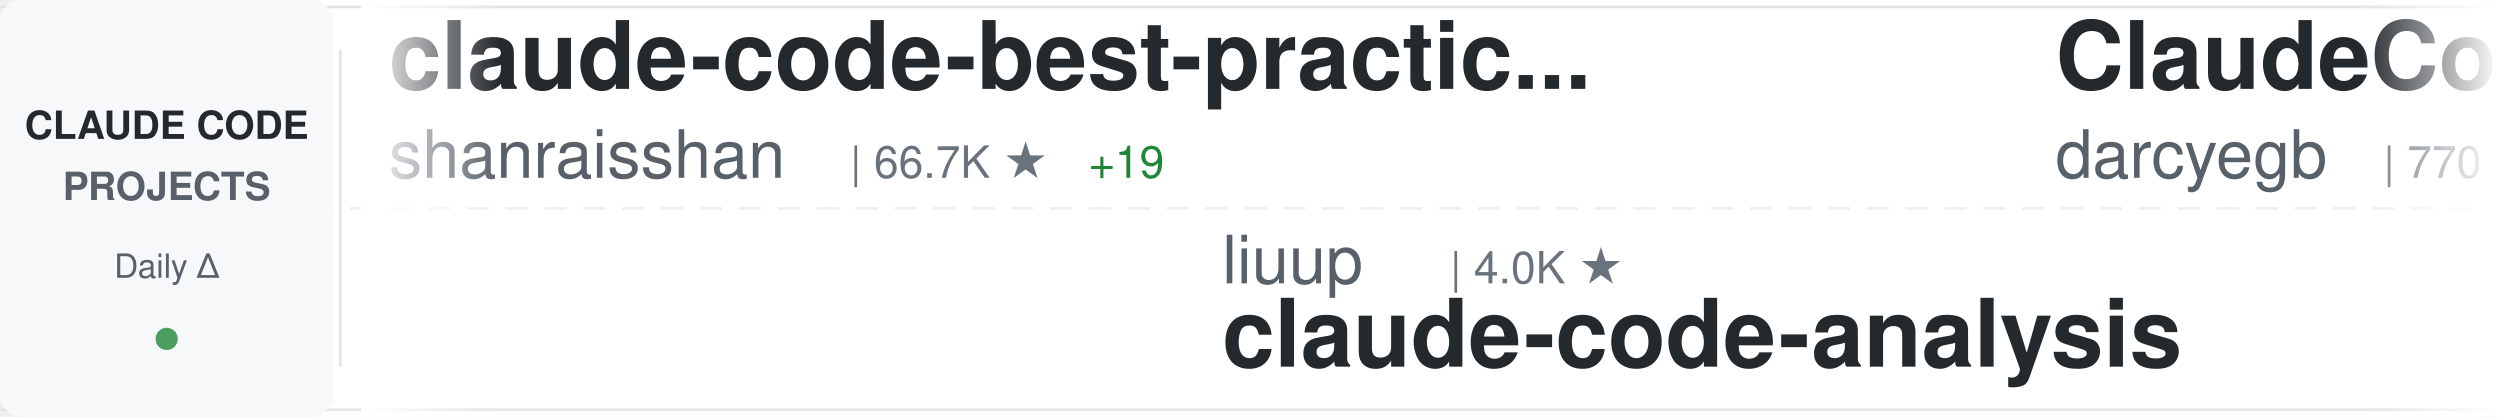
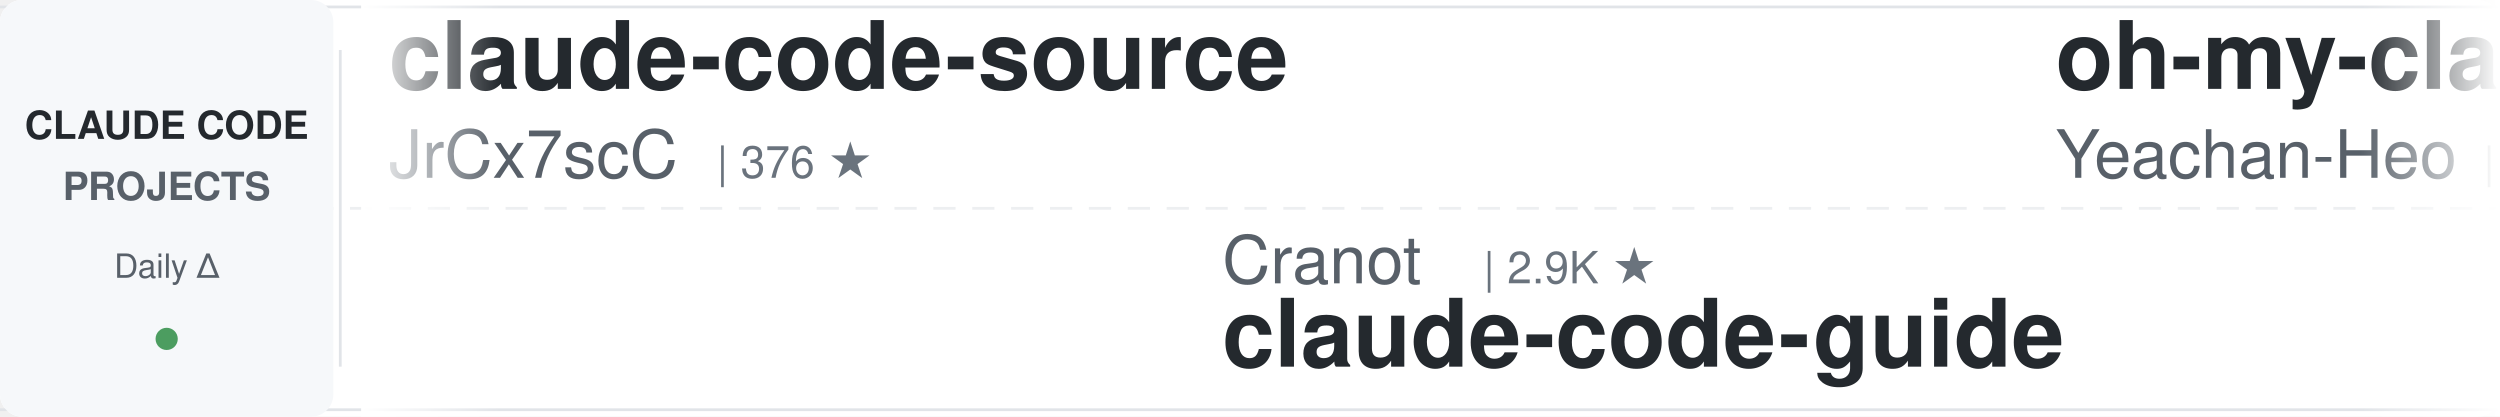
<svg xmlns="http://www.w3.org/2000/svg" width="900" height="150">
  <defs>
    <linearGradient id="awesomeLeftFade" x1="0%" y1="0%" x2="100%" y2="0%">
      <stop offset="0%" style="stop-color:#ffffff;stop-opacity:1" />
      <stop offset="100%" style="stop-color:#ffffff;stop-opacity:0" />
    </linearGradient>
    <linearGradient id="awesomeRightFade" x1="0%" y1="0%" x2="100%" y2="0%">
      <stop offset="0%" style="stop-color:#ffffff;stop-opacity:0" />
      <stop offset="100%" style="stop-color:#ffffff;stop-opacity:1" />
    </linearGradient>
  </defs>
  <rect width="900" height="150" fill="#ffffff" rx="8" />
  <rect x="0" y="2" width="900" height="1" fill="#e1e4e8" />
  <rect x="0" y="147" width="900" height="1" fill="#e1e4e8" />
  <line x1="0" y1="75" x2="900" y2="75" stroke="#e1e4e8" stroke-width="1" stroke-dasharray="8 6" opacity="0.6" />
  <rect x="0" y="0" width="120" height="150" fill="#f6f8fa" rx="8" />
  <text x="60" y="50" font-family="-apple-system, BlinkMacSystemFont, 'Segoe UI', Helvetica, Arial, sans-serif" font-size="14" font-weight="600" fill="#24292e" text-anchor="middle">CLAUDE CODE</text>
  <text x="60" y="72" font-family="-apple-system, BlinkMacSystemFont, 'Segoe UI', Helvetica, Arial, sans-serif" font-size="14" font-weight="600" fill="#586069" text-anchor="middle">PROJECTS</text>
  <text x="60" y="100" font-family="-apple-system, BlinkMacSystemFont, 'Segoe UI', Helvetica, Arial, sans-serif" font-size="12" font-weight="500" fill="#586069" text-anchor="middle">Daily Δ</text>
  <circle cx="60" cy="122" r="4" fill="#22863a" opacity="0.8" />
  <rect x="122" y="18" width="1" height="114" fill="#e1e4e8" />
  <clipPath id="awesomeTickerClip">
    <rect x="130" y="0" width="770" height="150" />
  </clipPath>
  <g clip-path="url(#awesomeTickerClip)">
    <g id="awesomeTickerItems">
      <animateTransform attributeName="transform" attributeType="XML" type="translate" from="0 0" to="-3000 0" dur="54s" repeatCount="indefinite" />
      <g transform="translate(0, 0)">
-         <text x="140" y="32" font-family="-apple-system, BlinkMacSystemFont, 'Segoe UI', Helvetica, Arial, sans-serif" font-size="34" font-weight="600" fill="#24292e">claude-code-best-practic...</text>
-         <text x="140" y="64" font-family="-apple-system, BlinkMacSystemFont, 'Segoe UI', Helvetica, Arial, sans-serif" font-size="24" font-weight="400" fill="#586069">shanraisshan</text>
-         <text x="306" y="64" font-family="-apple-system, BlinkMacSystemFont, 'Segoe UI', Helvetica, Arial, sans-serif" font-size="16" font-weight="500" fill="#6a737d">| 66.7K ★</text>
-         <text x="392" y="64" font-family="-apple-system, BlinkMacSystemFont, 'Segoe UI', Helvetica, Arial, sans-serif" font-size="16" font-weight="500" fill="#22863a"> +19</text>
-       </g>
-       <g transform="translate(300, 0)">
-         <text x="140" y="102" font-family="-apple-system, BlinkMacSystemFont, 'Segoe UI', Helvetica, Arial, sans-serif" font-size="24" font-weight="400" fill="#586069">liuup</text>
-         <text x="222" y="102" font-family="-apple-system, BlinkMacSystemFont, 'Segoe UI', Helvetica, Arial, sans-serif" font-size="16" font-weight="500" fill="#6a737d">| 4.0K ★</text>
-         <text x="140" y="132" font-family="-apple-system, BlinkMacSystemFont, 'Segoe UI', Helvetica, Arial, sans-serif" font-size="34" font-weight="600" fill="#24292e">claude-code-analysis</text>
-       </g>
-       <g transform="translate(600, 0)">
-         <text x="140" y="32" font-family="-apple-system, BlinkMacSystemFont, 'Segoe UI', Helvetica, Arial, sans-serif" font-size="34" font-weight="600" fill="#24292e">ClaudeCodeAgents</text>
-         <text x="140" y="64" font-family="-apple-system, BlinkMacSystemFont, 'Segoe UI', Helvetica, Arial, sans-serif" font-size="24" font-weight="400" fill="#586069">darcyegb</text>
-         <text x="258" y="64" font-family="-apple-system, BlinkMacSystemFont, 'Segoe UI', Helvetica, Arial, sans-serif" font-size="16" font-weight="500" fill="#6a737d">| 770 ★</text>
-       </g>
-       <g transform="translate(900, 0)">
-         <text x="140" y="102" font-family="-apple-system, BlinkMacSystemFont, 'Segoe UI', Helvetica, Arial, sans-serif" font-size="24" font-weight="400" fill="#586069">VILA-Lab</text>
-         <text x="258" y="102" font-family="-apple-system, BlinkMacSystemFont, 'Segoe UI', Helvetica, Arial, sans-serif" font-size="16" font-weight="500" fill="#6a737d">| 2.1K ★</text>
-         <text x="335" y="102" font-family="-apple-system, BlinkMacSystemFont, 'Segoe UI', Helvetica, Arial, sans-serif" font-size="16" font-weight="500" fill="#22863a"> +1</text>
-         <text x="140" y="132" font-family="-apple-system, BlinkMacSystemFont, 'Segoe UI', Helvetica, Arial, sans-serif" font-size="34" font-weight="600" fill="#24292e">Dive-into-Claude-Code</text>
-       </g>
-       <g transform="translate(1200, 0)">
-         <text x="140" y="32" font-family="-apple-system, BlinkMacSystemFont, 'Segoe UI', Helvetica, Arial, sans-serif" font-size="34" font-weight="600" fill="#24292e">awesome-claude-code</text>
-         <text x="140" y="64" font-family="-apple-system, BlinkMacSystemFont, 'Segoe UI', Helvetica, Arial, sans-serif" font-size="24" font-weight="400" fill="#586069">jqueryscript</text>
-         <text x="306" y="64" font-family="-apple-system, BlinkMacSystemFont, 'Segoe UI', Helvetica, Arial, sans-serif" font-size="16" font-weight="500" fill="#6a737d">| 519 ★</text>
-       </g>
-       <g transform="translate(1500, 0)">
-         <text x="140" y="102" font-family="-apple-system, BlinkMacSystemFont, 'Segoe UI', Helvetica, Arial, sans-serif" font-size="24" font-weight="400" fill="#586069">ding113</text>
-         <text x="246" y="102" font-family="-apple-system, BlinkMacSystemFont, 'Segoe UI', Helvetica, Arial, sans-serif" font-size="16" font-weight="500" fill="#6a737d">| 3.4K ★</text>
-         <text x="140" y="132" font-family="-apple-system, BlinkMacSystemFont, 'Segoe UI', Helvetica, Arial, sans-serif" font-size="34" font-weight="600" fill="#24292e">claude-code-hub</text>
-       </g>
-       <g transform="translate(1800, 0)">
        <text x="140" y="32" font-family="-apple-system, BlinkMacSystemFont, 'Segoe UI', Helvetica, Arial, sans-serif" font-size="34" font-weight="600" fill="#24292e">claude-code-source</text>
        <text x="140" y="64" font-family="-apple-system, BlinkMacSystemFont, 'Segoe UI', Helvetica, Arial, sans-serif" font-size="24" font-weight="400" fill="#586069">JrCx7scC</text>
        <text x="258" y="64" font-family="-apple-system, BlinkMacSystemFont, 'Segoe UI', Helvetica, Arial, sans-serif" font-size="16" font-weight="500" fill="#6a737d">| 376 ★</text>
      </g>
+       <g transform="translate(300, 0)">
+         <text x="140" y="102" font-family="-apple-system, BlinkMacSystemFont, 'Segoe UI', Helvetica, Arial, sans-serif" font-size="24" font-weight="400" fill="#586069">Cranot</text>
+         <text x="234" y="102" font-family="-apple-system, BlinkMacSystemFont, 'Segoe UI', Helvetica, Arial, sans-serif" font-size="16" font-weight="500" fill="#6a737d">| 2.9K ★</text>
+         <text x="140" y="132" font-family="-apple-system, BlinkMacSystemFont, 'Segoe UI', Helvetica, Arial, sans-serif" font-size="34" font-weight="600" fill="#24292e">claude-code-guide</text>
+       </g>
+       <g transform="translate(600, 0)">
+         <text x="140" y="32" font-family="-apple-system, BlinkMacSystemFont, 'Segoe UI', Helvetica, Arial, sans-serif" font-size="34" font-weight="600" fill="#24292e">oh-my-claudecode</text>
+         <text x="140" y="64" font-family="-apple-system, BlinkMacSystemFont, 'Segoe UI', Helvetica, Arial, sans-serif" font-size="24" font-weight="400" fill="#586069">Yeachan-Heo</text>
+         <text x="294" y="64" font-family="-apple-system, BlinkMacSystemFont, 'Segoe UI', Helvetica, Arial, sans-serif" font-size="16" font-weight="500" fill="#6a737d">| 39.4K ★</text>
+         <text x="380" y="64" font-family="-apple-system, BlinkMacSystemFont, 'Segoe UI', Helvetica, Arial, sans-serif" font-size="16" font-weight="500" fill="#22863a"> +26</text>
+       </g>
+       <g transform="translate(900, 0)">
+         <text x="140" y="102" font-family="-apple-system, BlinkMacSystemFont, 'Segoe UI', Helvetica, Arial, sans-serif" font-size="24" font-weight="400" fill="#586069">AprilNEA</text>
+         <text x="258" y="102" font-family="-apple-system, BlinkMacSystemFont, 'Segoe UI', Helvetica, Arial, sans-serif" font-size="16" font-weight="500" fill="#6a737d">| 392 ★</text>
+         <text x="140" y="132" font-family="-apple-system, BlinkMacSystemFont, 'Segoe UI', Helvetica, Arial, sans-serif" font-size="34" font-weight="600" fill="#24292e">claude-code-source</text>
+       </g>
+       <g transform="translate(1200, 0)">
+         <text x="140" y="32" font-family="-apple-system, BlinkMacSystemFont, 'Segoe UI', Helvetica, Arial, sans-serif" font-size="34" font-weight="600" fill="#24292e">claude-code-rev</text>
+         <text x="140" y="64" font-family="-apple-system, BlinkMacSystemFont, 'Segoe UI', Helvetica, Arial, sans-serif" font-size="24" font-weight="400" fill="#586069">oboard</text>
+         <text x="234" y="64" font-family="-apple-system, BlinkMacSystemFont, 'Segoe UI', Helvetica, Arial, sans-serif" font-size="16" font-weight="500" fill="#6a737d">| 3.3K ★</text>
+       </g>
+       <g transform="translate(1500, 0)">
+         <text x="140" y="102" font-family="-apple-system, BlinkMacSystemFont, 'Segoe UI', Helvetica, Arial, sans-serif" font-size="24" font-weight="400" fill="#586069">zstmfhy</text>
+         <text x="246" y="102" font-family="-apple-system, BlinkMacSystemFont, 'Segoe UI', Helvetica, Arial, sans-serif" font-size="16" font-weight="500" fill="#6a737d">| 189 ★</text>
+         <text x="140" y="132" font-family="-apple-system, BlinkMacSystemFont, 'Segoe UI', Helvetica, Arial, sans-serif" font-size="34" font-weight="600" fill="#24292e">Claude-code</text>
+       </g>
+       <g transform="translate(1800, 0)">
+         <text x="140" y="32" font-family="-apple-system, BlinkMacSystemFont, 'Segoe UI', Helvetica, Arial, sans-serif" font-size="34" font-weight="600" fill="#24292e">everything-claude-code-z...</text>
+         <text x="140" y="64" font-family="-apple-system, BlinkMacSystemFont, 'Segoe UI', Helvetica, Arial, sans-serif" font-size="24" font-weight="400" fill="#586069">xu-xiang</text>
+         <text x="258" y="64" font-family="-apple-system, BlinkMacSystemFont, 'Segoe UI', Helvetica, Arial, sans-serif" font-size="16" font-weight="500" fill="#6a737d">| 2.0K ★</text>
+         <text x="335" y="64" font-family="-apple-system, BlinkMacSystemFont, 'Segoe UI', Helvetica, Arial, sans-serif" font-size="16" font-weight="500" fill="#22863a"> +1</text>
+       </g>
      <g transform="translate(2100, 0)">
-         <text x="140" y="102" font-family="-apple-system, BlinkMacSystemFont, 'Segoe UI', Helvetica, Arial, sans-serif" font-size="24" font-weight="400" fill="#586069">Pimzino</text>
-         <text x="246" y="102" font-family="-apple-system, BlinkMacSystemFont, 'Segoe UI', Helvetica, Arial, sans-serif" font-size="16" font-weight="500" fill="#6a737d">| 3.9K ★</text>
-         <text x="323" y="102" font-family="-apple-system, BlinkMacSystemFont, 'Segoe UI', Helvetica, Arial, sans-serif" font-size="16" font-weight="500" fill="#cb2431"> -1</text>
-         <text x="140" y="132" font-family="-apple-system, BlinkMacSystemFont, 'Segoe UI', Helvetica, Arial, sans-serif" font-size="34" font-weight="600" fill="#24292e">claude-code-spec-workflo...</text>
+         <text x="140" y="102" font-family="-apple-system, BlinkMacSystemFont, 'Segoe UI', Helvetica, Arial, sans-serif" font-size="24" font-weight="400" fill="#586069">KPR111</text>
+         <text x="234" y="102" font-family="-apple-system, BlinkMacSystemFont, 'Segoe UI', Helvetica, Arial, sans-serif" font-size="16" font-weight="500" fill="#6a737d">| 18 ★</text>
+         <text x="140" y="132" font-family="-apple-system, BlinkMacSystemFont, 'Segoe UI', Helvetica, Arial, sans-serif" font-size="34" font-weight="600" fill="#24292e">Claude-Code</text>
      </g>
      <g transform="translate(2400, 0)">
-         <text x="140" y="32" font-family="-apple-system, BlinkMacSystemFont, 'Segoe UI', Helvetica, Arial, sans-serif" font-size="34" font-weight="600" fill="#24292e">claude-code-settings</text>
-         <text x="140" y="64" font-family="-apple-system, BlinkMacSystemFont, 'Segoe UI', Helvetica, Arial, sans-serif" font-size="24" font-weight="400" fill="#586069">feiskyer</text>
-         <text x="258" y="64" font-family="-apple-system, BlinkMacSystemFont, 'Segoe UI', Helvetica, Arial, sans-serif" font-size="16" font-weight="500" fill="#6a737d">| 1.7K ★</text>
-         <text x="335" y="64" font-family="-apple-system, BlinkMacSystemFont, 'Segoe UI', Helvetica, Arial, sans-serif" font-size="16" font-weight="500" fill="#22863a"> +1</text>
+         <text x="140" y="32" font-family="-apple-system, BlinkMacSystemFont, 'Segoe UI', Helvetica, Arial, sans-serif" font-size="34" font-weight="600" fill="#24292e">arcads-claude-code</text>
+         <text x="140" y="64" font-family="-apple-system, BlinkMacSystemFont, 'Segoe UI', Helvetica, Arial, sans-serif" font-size="24" font-weight="400" fill="#586069">krusemediallc</text>
+         <text x="318" y="64" font-family="-apple-system, BlinkMacSystemFont, 'Segoe UI', Helvetica, Arial, sans-serif" font-size="16" font-weight="500" fill="#6a737d">| 1.6K ★</text>
+         <text x="395" y="64" font-family="-apple-system, BlinkMacSystemFont, 'Segoe UI', Helvetica, Arial, sans-serif" font-size="16" font-weight="500" fill="#22863a"> +1</text>
      </g>
      <g transform="translate(2700, 0)">
-         <text x="140" y="102" font-family="-apple-system, BlinkMacSystemFont, 'Segoe UI', Helvetica, Arial, sans-serif" font-size="24" font-weight="400" fill="#586069">luyao618</text>
-         <text x="258" y="102" font-family="-apple-system, BlinkMacSystemFont, 'Segoe UI', Helvetica, Arial, sans-serif" font-size="16" font-weight="500" fill="#6a737d">| 1.7K ★</text>
-         <text x="140" y="132" font-family="-apple-system, BlinkMacSystemFont, 'Segoe UI', Helvetica, Arial, sans-serif" font-size="34" font-weight="600" fill="#24292e">Claude-Code-Source-Study</text>
+         <text x="140" y="102" font-family="-apple-system, BlinkMacSystemFont, 'Segoe UI', Helvetica, Arial, sans-serif" font-size="24" font-weight="400" fill="#586069">1rgs</text>
+         <text x="210" y="102" font-family="-apple-system, BlinkMacSystemFont, 'Segoe UI', Helvetica, Arial, sans-serif" font-size="16" font-weight="500" fill="#6a737d">| 3.8K ★</text>
+         <text x="140" y="132" font-family="-apple-system, BlinkMacSystemFont, 'Segoe UI', Helvetica, Arial, sans-serif" font-size="34" font-weight="600" fill="#24292e">claude-code-proxy</text>
      </g>
      <g transform="translate(3000, 0)">
-         <text x="140" y="32" font-family="-apple-system, BlinkMacSystemFont, 'Segoe UI', Helvetica, Arial, sans-serif" font-size="34" font-weight="600" fill="#24292e">claude-code-best-practic...</text>
-         <text x="140" y="64" font-family="-apple-system, BlinkMacSystemFont, 'Segoe UI', Helvetica, Arial, sans-serif" font-size="24" font-weight="400" fill="#586069">shanraisshan</text>
-         <text x="306" y="64" font-family="-apple-system, BlinkMacSystemFont, 'Segoe UI', Helvetica, Arial, sans-serif" font-size="16" font-weight="500" fill="#6a737d">| 66.7K ★</text>
-         <text x="392" y="64" font-family="-apple-system, BlinkMacSystemFont, 'Segoe UI', Helvetica, Arial, sans-serif" font-size="16" font-weight="500" fill="#22863a"> +19</text>
+         <text x="140" y="32" font-family="-apple-system, BlinkMacSystemFont, 'Segoe UI', Helvetica, Arial, sans-serif" font-size="34" font-weight="600" fill="#24292e">claude-code-source</text>
+         <text x="140" y="64" font-family="-apple-system, BlinkMacSystemFont, 'Segoe UI', Helvetica, Arial, sans-serif" font-size="24" font-weight="400" fill="#586069">JrCx7scC</text>
+         <text x="258" y="64" font-family="-apple-system, BlinkMacSystemFont, 'Segoe UI', Helvetica, Arial, sans-serif" font-size="16" font-weight="500" fill="#6a737d">| 376 ★</text>
      </g>
      <g transform="translate(3300, 0)">
-         <text x="140" y="102" font-family="-apple-system, BlinkMacSystemFont, 'Segoe UI', Helvetica, Arial, sans-serif" font-size="24" font-weight="400" fill="#586069">liuup</text>
-         <text x="222" y="102" font-family="-apple-system, BlinkMacSystemFont, 'Segoe UI', Helvetica, Arial, sans-serif" font-size="16" font-weight="500" fill="#6a737d">| 4.0K ★</text>
-         <text x="140" y="132" font-family="-apple-system, BlinkMacSystemFont, 'Segoe UI', Helvetica, Arial, sans-serif" font-size="34" font-weight="600" fill="#24292e">claude-code-analysis</text>
+         <text x="140" y="102" font-family="-apple-system, BlinkMacSystemFont, 'Segoe UI', Helvetica, Arial, sans-serif" font-size="24" font-weight="400" fill="#586069">Cranot</text>
+         <text x="234" y="102" font-family="-apple-system, BlinkMacSystemFont, 'Segoe UI', Helvetica, Arial, sans-serif" font-size="16" font-weight="500" fill="#6a737d">| 2.9K ★</text>
+         <text x="140" y="132" font-family="-apple-system, BlinkMacSystemFont, 'Segoe UI', Helvetica, Arial, sans-serif" font-size="34" font-weight="600" fill="#24292e">claude-code-guide</text>
      </g>
      <g transform="translate(3600, 0)">
-         <text x="140" y="32" font-family="-apple-system, BlinkMacSystemFont, 'Segoe UI', Helvetica, Arial, sans-serif" font-size="34" font-weight="600" fill="#24292e">ClaudeCodeAgents</text>
-         <text x="140" y="64" font-family="-apple-system, BlinkMacSystemFont, 'Segoe UI', Helvetica, Arial, sans-serif" font-size="24" font-weight="400" fill="#586069">darcyegb</text>
-         <text x="258" y="64" font-family="-apple-system, BlinkMacSystemFont, 'Segoe UI', Helvetica, Arial, sans-serif" font-size="16" font-weight="500" fill="#6a737d">| 770 ★</text>
+         <text x="140" y="32" font-family="-apple-system, BlinkMacSystemFont, 'Segoe UI', Helvetica, Arial, sans-serif" font-size="34" font-weight="600" fill="#24292e">oh-my-claudecode</text>
+         <text x="140" y="64" font-family="-apple-system, BlinkMacSystemFont, 'Segoe UI', Helvetica, Arial, sans-serif" font-size="24" font-weight="400" fill="#586069">Yeachan-Heo</text>
+         <text x="294" y="64" font-family="-apple-system, BlinkMacSystemFont, 'Segoe UI', Helvetica, Arial, sans-serif" font-size="16" font-weight="500" fill="#6a737d">| 39.4K ★</text>
+         <text x="380" y="64" font-family="-apple-system, BlinkMacSystemFont, 'Segoe UI', Helvetica, Arial, sans-serif" font-size="16" font-weight="500" fill="#22863a"> +26</text>
      </g>
      <g transform="translate(3900, 0)">
-         <text x="140" y="102" font-family="-apple-system, BlinkMacSystemFont, 'Segoe UI', Helvetica, Arial, sans-serif" font-size="24" font-weight="400" fill="#586069">VILA-Lab</text>
-         <text x="258" y="102" font-family="-apple-system, BlinkMacSystemFont, 'Segoe UI', Helvetica, Arial, sans-serif" font-size="16" font-weight="500" fill="#6a737d">| 2.1K ★</text>
-         <text x="335" y="102" font-family="-apple-system, BlinkMacSystemFont, 'Segoe UI', Helvetica, Arial, sans-serif" font-size="16" font-weight="500" fill="#22863a"> +1</text>
-         <text x="140" y="132" font-family="-apple-system, BlinkMacSystemFont, 'Segoe UI', Helvetica, Arial, sans-serif" font-size="34" font-weight="600" fill="#24292e">Dive-into-Claude-Code</text>
+         <text x="140" y="102" font-family="-apple-system, BlinkMacSystemFont, 'Segoe UI', Helvetica, Arial, sans-serif" font-size="24" font-weight="400" fill="#586069">AprilNEA</text>
+         <text x="258" y="102" font-family="-apple-system, BlinkMacSystemFont, 'Segoe UI', Helvetica, Arial, sans-serif" font-size="16" font-weight="500" fill="#6a737d">| 392 ★</text>
+         <text x="140" y="132" font-family="-apple-system, BlinkMacSystemFont, 'Segoe UI', Helvetica, Arial, sans-serif" font-size="34" font-weight="600" fill="#24292e">claude-code-source</text>
      </g>
    </g>
  </g>
  <rect x="130" y="0" width="50" height="150" fill="url(#awesomeLeftFade)" />
  <rect x="850" y="0" width="50" height="150" fill="url(#awesomeRightFade)" />
</svg>
